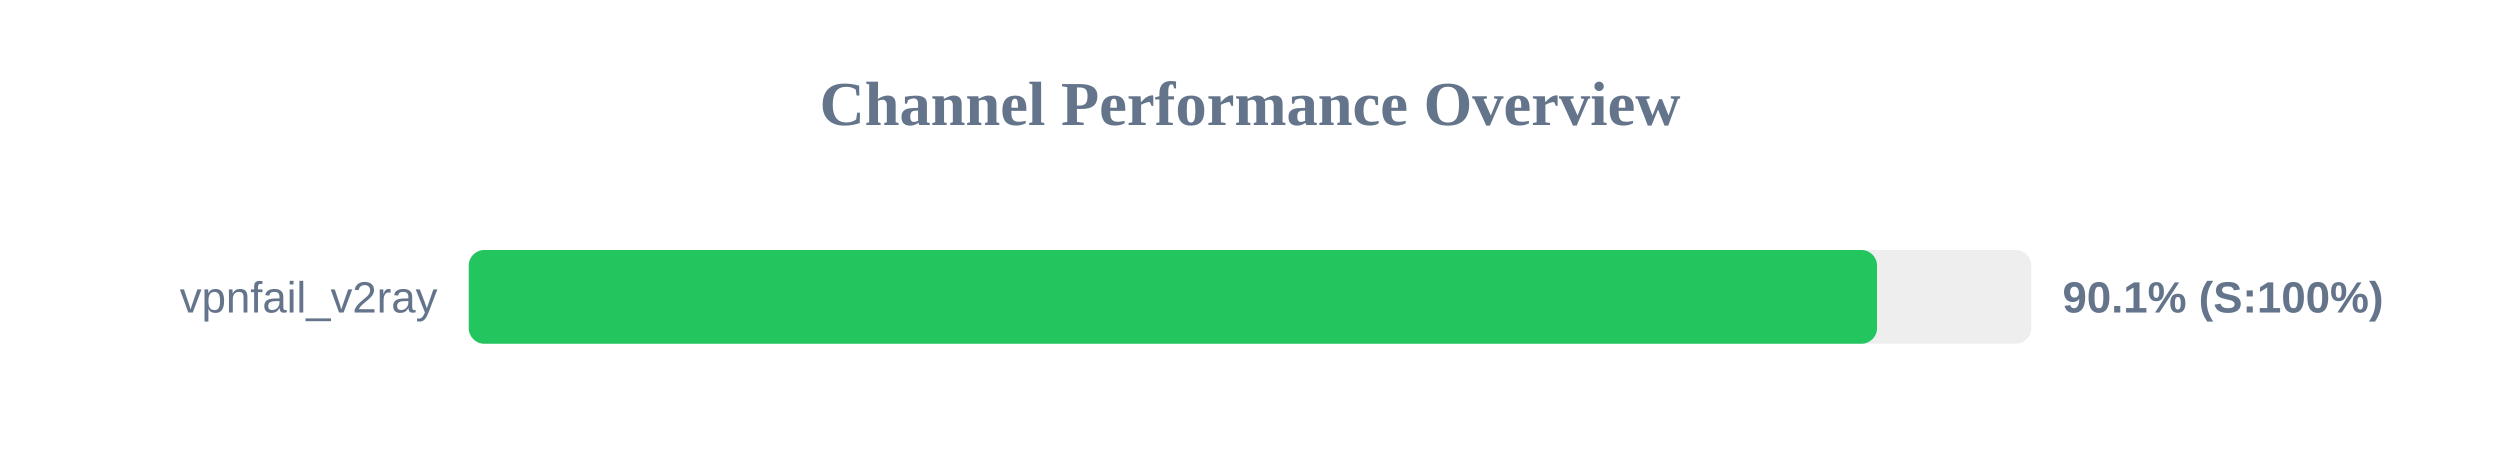
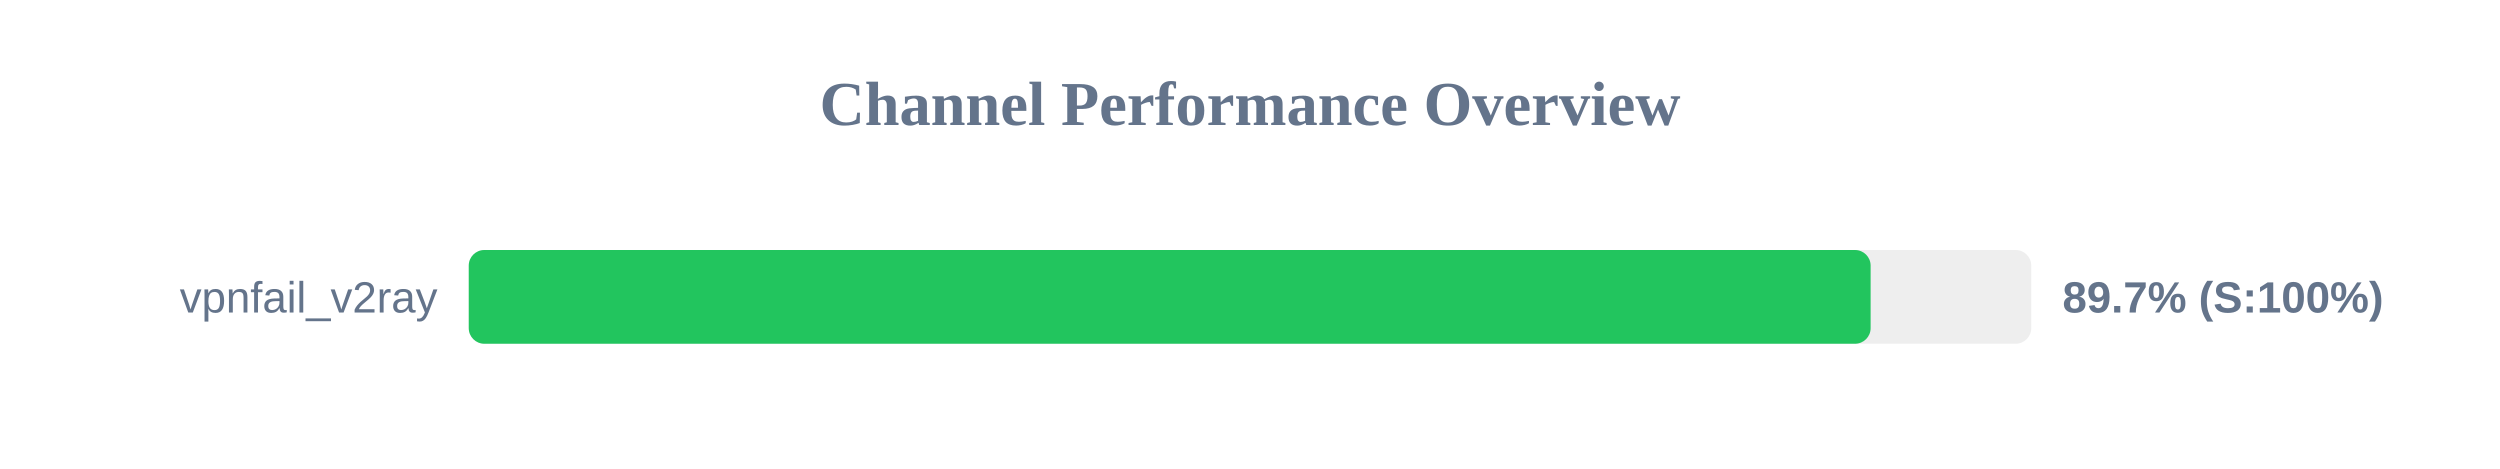
<svg xmlns="http://www.w3.org/2000/svg" width="800" height="150" version="1.1">
  <style>
        .row { font: 14px Arial; fill: #64748b; }
        .score { font: bold 14px Arial; fill: #64748b; }
    </style>
  <text x="400" y="40" text-anchor="middle" font-size="20px" font-weight="bold" fill="#64748b">Channel Performance Overview</text>
  <rect x="150" y="80" width="500" height="30" fill="#eee" rx="5" />
-   <rect x="150" y="80" width="450.65" height="30" fill="#22c55e" rx="5" />
+   <rect x="150" y="80" width="448.6" height="30" fill="#22c55e" rx="5" />
  <text x="140" y="100" text-anchor="end" class="row">vpnfail_v2ray</text>
-   <text x="660" y="100" text-anchor="start" class="score">90.1% (S:100%)</text>
+   <text x="660" y="100" text-anchor="start" class="score">89.7% (S:100%)</text>
</svg>
